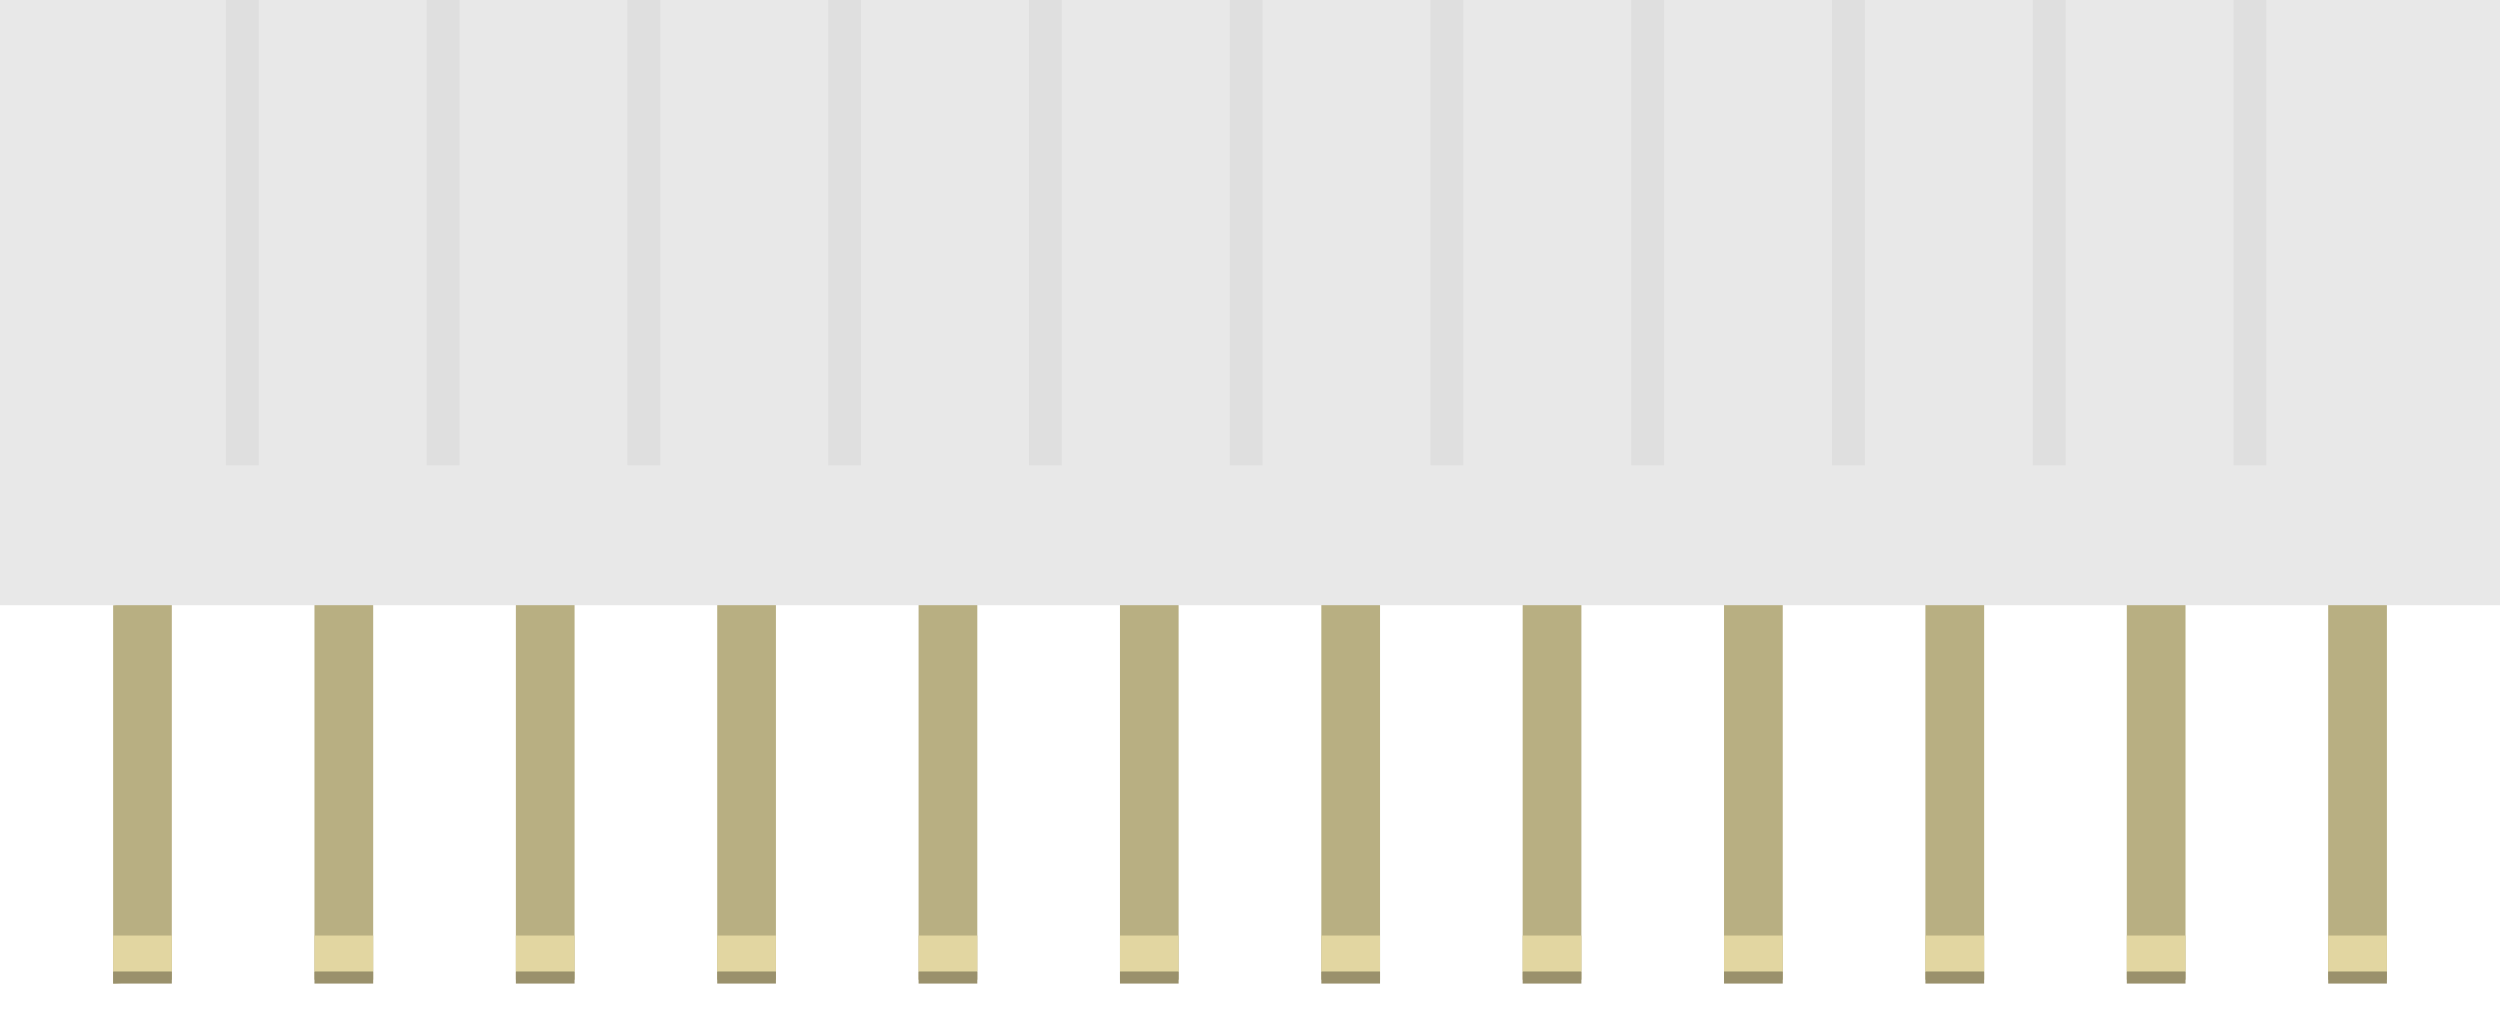
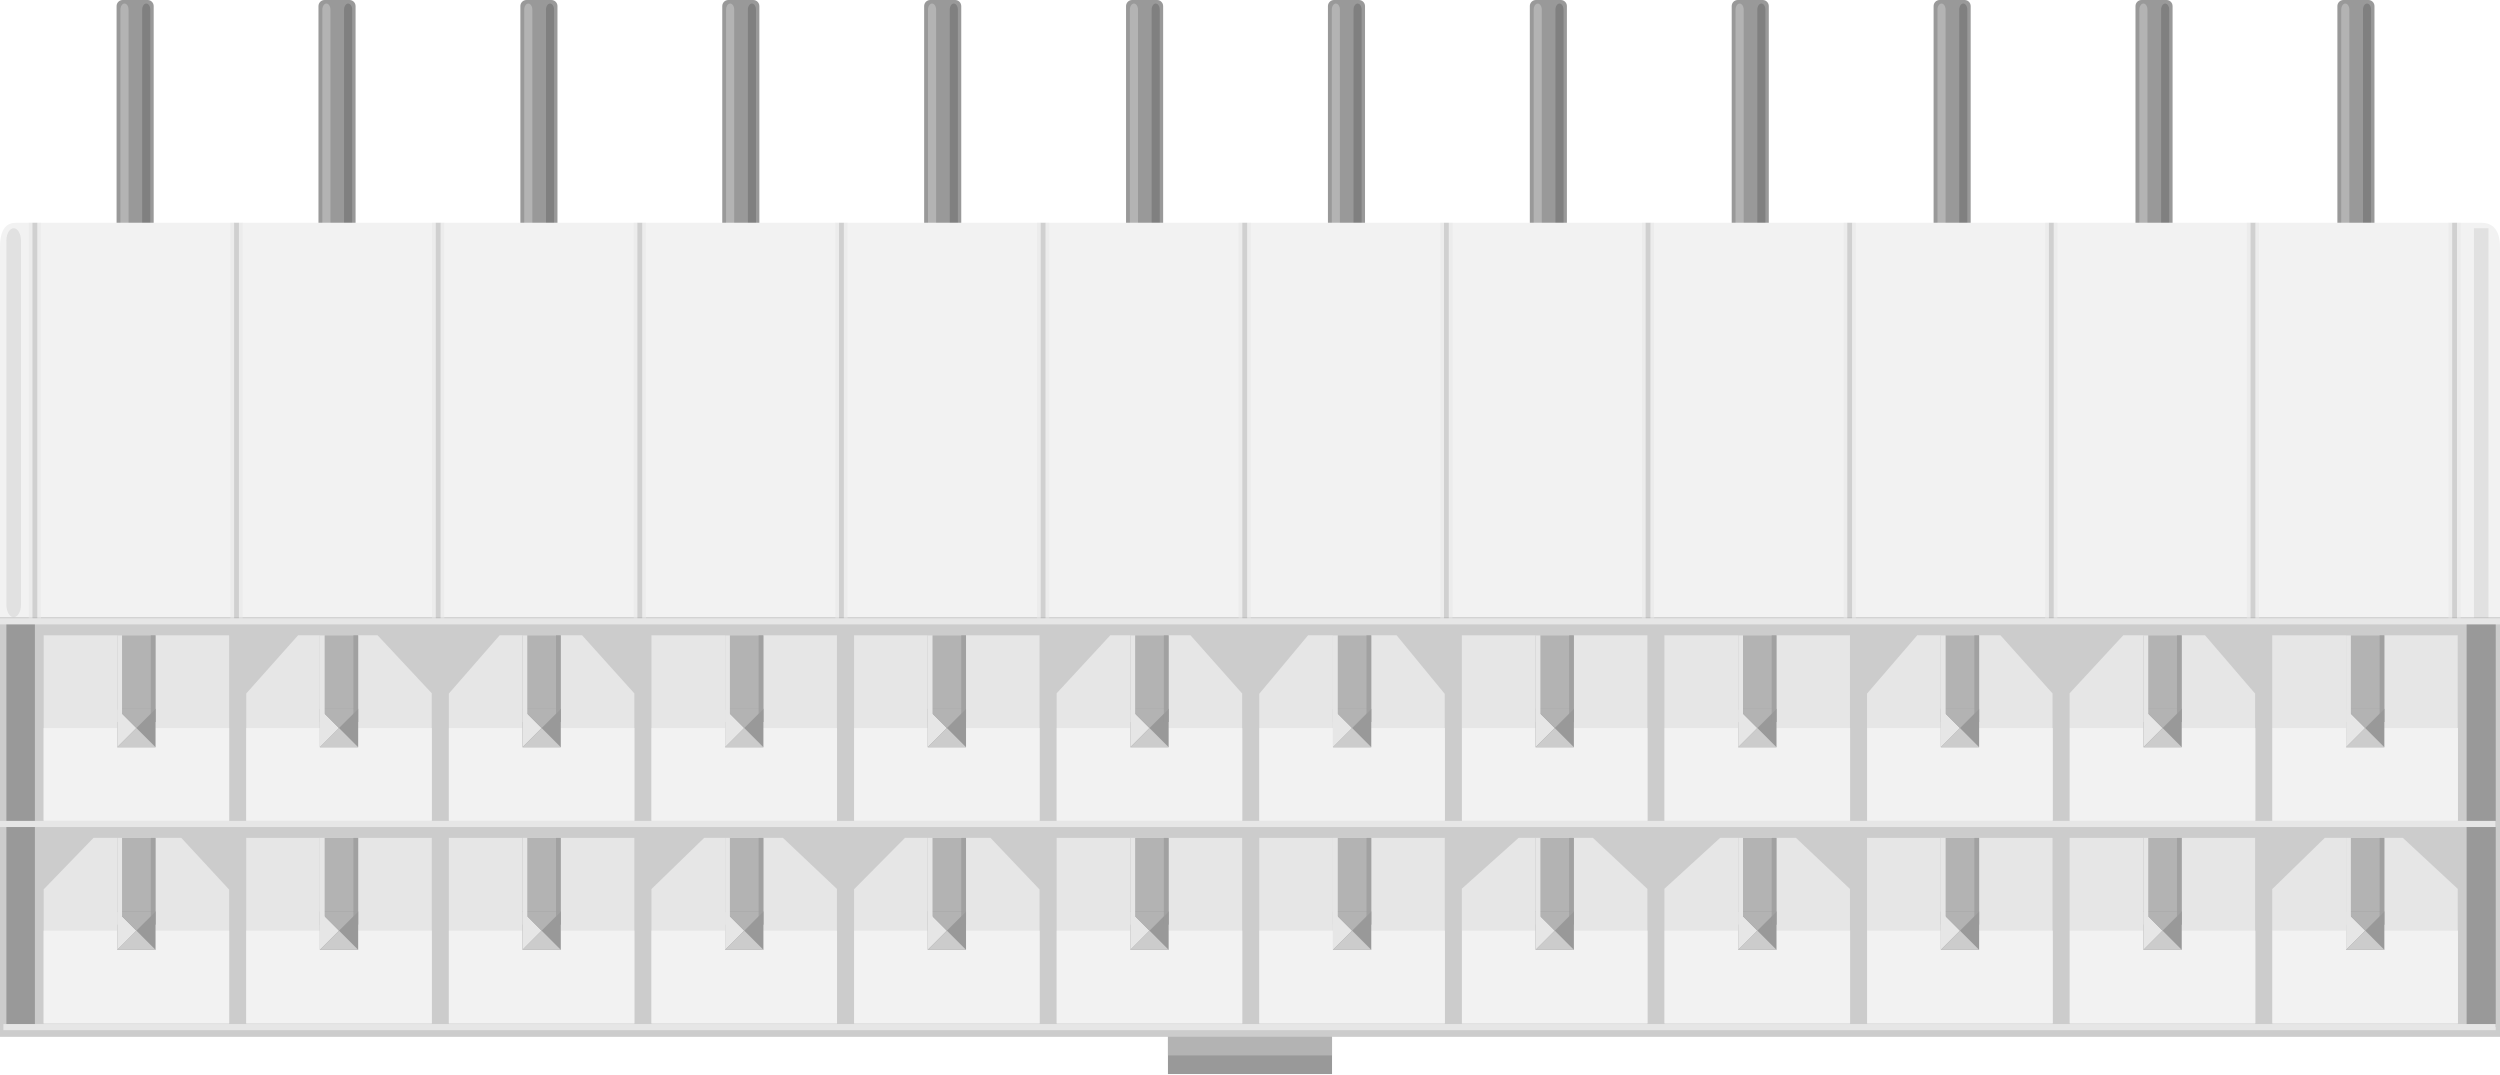
- <svg xmlns="http://www.w3.org/2000/svg" version="1.1" id="Ebene_1" x="0px" y="0px" width="146.835px" height="59.924px" viewBox="0 0 146.835 59.924" enable-background="new 0 0 146.835 59.924" xml:space="preserve">
+ <svg xmlns="http://www.w3.org/2000/svg" version="1.1" id="Ebene_1" x="0px" y="0px" width="147.555px" height="63.393px" viewBox="0 0 147.555 63.393" enable-background="new 0 0 147.555 63.393" xml:space="preserve">
  <g>
    <g>
-       <polygon fill="#B8AF82" points="6.645,57.769 10.092,57.541 10.092,35.319 6.645,35.546   " />
-       <polygon fill="#9A916C" points="6.645,57.769 10.092,57.769 10.092,57.067 6.645,57.067   " />
-       <polygon fill="#E2D6A1" points="6.645,57.048 10.092,57.048 10.092,54.948 6.645,54.948   " />
+       <g>
+         <g>
+           <g>
+             <path fill="#999999" d="M137.957,0.36c0-0.198,0.162-0.36,0.359-0.36h1.471c0.197,0,0.359,0.162,0.359,0.36v21.807       c0,0.198-0.162,0.36-0.359,0.36h-1.471c-0.197,0-0.359-0.162-0.359-0.36V0.36z" />
+           </g>
+           <g>
+             <path fill="#808080" d="M139.947,20.903c0,0.198-0.107,0.36-0.239,0.36s-0.239-0.162-0.239-0.36V0.569       c0-0.198,0.107-0.36,0.239-0.36s0.239,0.162,0.239,0.36V20.903z" />
+           </g>
+           <g>
+             <path fill="#B3B3B3" d="M138.664,20.903c0,0.198-0.108,0.36-0.24,0.36c-0.131,0-0.239-0.162-0.239-0.36V0.569       c0-0.198,0.108-0.36,0.239-0.36c0.132,0,0.24,0.162,0.24,0.36V20.903z" />
+           </g>
+         </g>
+       </g>
+       <g>
+         <g>
+           <g>
+             <path fill="#999999" d="M126.041,0.36c0-0.198,0.162-0.36,0.359-0.36h1.471c0.197,0,0.359,0.162,0.359,0.36v21.807       c0,0.198-0.162,0.36-0.359,0.36H126.4c-0.197,0-0.359-0.162-0.359-0.36V0.36z" />
+           </g>
+           <g>
+             <path fill="#808080" d="M128.031,20.903c0,0.198-0.107,0.36-0.239,0.36s-0.239-0.162-0.239-0.36V0.569       c0-0.198,0.107-0.36,0.239-0.36s0.239,0.162,0.239,0.36V20.903z" />
+           </g>
+           <g>
+             <path fill="#B3B3B3" d="M126.748,20.903c0,0.198-0.108,0.36-0.24,0.36c-0.131,0-0.239-0.162-0.239-0.36V0.569       c0-0.198,0.108-0.36,0.239-0.36c0.132,0,0.24,0.162,0.24,0.36V20.903z" />
+           </g>
+         </g>
+       </g>
+       <g>
+         <g>
+           <g>
+             <path fill="#999999" d="M114.125,0.36c0-0.198,0.162-0.36,0.359-0.36h1.471c0.197,0,0.359,0.162,0.359,0.36v21.807       c0,0.198-0.162,0.36-0.359,0.36h-1.471c-0.197,0-0.359-0.162-0.359-0.36V0.36z" />
+           </g>
+           <g>
+             <path fill="#808080" d="M116.115,20.903c0,0.198-0.107,0.36-0.239,0.36s-0.239-0.162-0.239-0.36V0.569       c0-0.198,0.107-0.36,0.239-0.36s0.239,0.162,0.239,0.36V20.903z" />
+           </g>
+           <g>
+             <path fill="#B3B3B3" d="M114.832,20.903c0,0.198-0.108,0.36-0.24,0.36c-0.131,0-0.239-0.162-0.239-0.36V0.569       c0-0.198,0.108-0.36,0.239-0.36c0.132,0,0.24,0.162,0.24,0.36V20.903z" />
+           </g>
+         </g>
+       </g>
+       <g>
+         <g>
+           <g>
+             <path fill="#999999" d="M102.209,0.36c0-0.198,0.162-0.36,0.359-0.36h1.471c0.197,0,0.359,0.162,0.359,0.36v21.807       c0,0.198-0.162,0.36-0.359,0.36h-1.471c-0.197,0-0.359-0.162-0.359-0.36V0.36z" />
+           </g>
+           <g>
+             <path fill="#808080" d="M104.199,20.903c0,0.198-0.107,0.36-0.239,0.36s-0.239-0.162-0.239-0.36V0.569       c0-0.198,0.107-0.36,0.239-0.36s0.239,0.162,0.239,0.36V20.903z" />
+           </g>
+           <g>
+             <path fill="#B3B3B3" d="M102.916,20.903c0,0.198-0.108,0.36-0.24,0.36c-0.131,0-0.239-0.162-0.239-0.36V0.569       c0-0.198,0.108-0.36,0.239-0.36c0.132,0,0.24,0.162,0.24,0.36V20.903z" />
+           </g>
+         </g>
+       </g>
+       <g>
+         <g>
+           <g>
+             <path fill="#999999" d="M90.293,0.36c0-0.198,0.162-0.36,0.359-0.36h1.471c0.197,0,0.359,0.162,0.359,0.36v21.807       c0,0.198-0.162,0.36-0.359,0.36h-1.471c-0.197,0-0.359-0.162-0.359-0.36V0.36z" />
+           </g>
+           <g>
+             <path fill="#808080" d="M92.283,20.903c0,0.198-0.107,0.36-0.239,0.36s-0.239-0.162-0.239-0.36V0.569       c0-0.198,0.107-0.36,0.239-0.36s0.239,0.162,0.239,0.36V20.903z" />
+           </g>
+           <g>
+             <path fill="#B3B3B3" d="M91,20.903c0,0.198-0.108,0.36-0.24,0.36c-0.131,0-0.239-0.162-0.239-0.36V0.569       c0-0.198,0.108-0.36,0.239-0.36c0.132,0,0.24,0.162,0.24,0.36V20.903z" />
+           </g>
+         </g>
+       </g>
+       <g>
+         <g>
+           <g>
+             <path fill="#999999" d="M78.377,0.36c0-0.198,0.162-0.36,0.359-0.36h1.471c0.197,0,0.359,0.162,0.359,0.36v21.807       c0,0.198-0.162,0.36-0.359,0.36h-1.471c-0.197,0-0.359-0.162-0.359-0.36V0.36z" />
+           </g>
+           <g>
+             <path fill="#808080" d="M80.367,20.903c0,0.198-0.107,0.36-0.239,0.36s-0.239-0.162-0.239-0.36V0.569       c0-0.198,0.107-0.36,0.239-0.36s0.239,0.162,0.239,0.36V20.903z" />
+           </g>
+           <g>
+             <path fill="#B3B3B3" d="M79.084,20.903c0,0.198-0.108,0.36-0.24,0.36c-0.131,0-0.239-0.162-0.239-0.36V0.569       c0-0.198,0.108-0.36,0.239-0.36c0.132,0,0.24,0.162,0.24,0.36V20.903z" />
+           </g>
+         </g>
+       </g>
+       <g>
+         <g>
+           <g>
+             <path fill="#999999" d="M66.461,0.36c0-0.198,0.162-0.36,0.36-0.36h1.47c0.198,0,0.36,0.162,0.36,0.36v21.807       c0,0.198-0.162,0.36-0.36,0.36h-1.47c-0.198,0-0.36-0.162-0.36-0.36V0.36z" />
+           </g>
+           <g>
+             <path fill="#808080" d="M68.451,20.903c0,0.198-0.108,0.36-0.239,0.36c-0.132,0-0.24-0.162-0.24-0.36V0.569       c0-0.198,0.108-0.36,0.24-0.36c0.131,0,0.239,0.162,0.239,0.36V20.903z" />
+           </g>
+           <g>
+             <path fill="#B3B3B3" d="M67.167,20.903c0,0.198-0.108,0.36-0.24,0.36c-0.131,0-0.239-0.162-0.239-0.36V0.569       c0-0.198,0.108-0.36,0.239-0.36c0.132,0,0.24,0.162,0.24,0.36V20.903z" />
+           </g>
+         </g>
+       </g>
+       <g>
+         <g>
+           <g>
+             <path fill="#999999" d="M54.545,0.36c0-0.198,0.162-0.36,0.36-0.36h1.47c0.198,0,0.36,0.162,0.36,0.36v21.807       c0,0.198-0.162,0.36-0.36,0.36h-1.47c-0.198,0-0.36-0.162-0.36-0.36V0.36z" />
+           </g>
+           <g>
+             <path fill="#808080" d="M56.535,20.903c0,0.198-0.108,0.36-0.239,0.36c-0.132,0-0.24-0.162-0.24-0.36V0.569       c0-0.198,0.108-0.36,0.24-0.36c0.131,0,0.239,0.162,0.239,0.36V20.903z" />
+           </g>
+           <g>
+             <path fill="#B3B3B3" d="M55.251,20.903c0,0.198-0.108,0.36-0.24,0.36c-0.131,0-0.239-0.162-0.239-0.36V0.569       c0-0.198,0.108-0.36,0.239-0.36c0.132,0,0.24,0.162,0.24,0.36V20.903z" />
+           </g>
+         </g>
+       </g>
+       <g>
+         <g>
+           <g>
+             <path fill="#999999" d="M42.629,0.36c0-0.198,0.162-0.36,0.36-0.36h1.47c0.198,0,0.36,0.162,0.36,0.36v21.807       c0,0.198-0.162,0.36-0.36,0.36h-1.47c-0.198,0-0.36-0.162-0.36-0.36V0.36z" />
+           </g>
+           <g>
+             <path fill="#808080" d="M44.619,20.903c0,0.198-0.108,0.36-0.239,0.36c-0.132,0-0.24-0.162-0.24-0.36V0.569       c0-0.198,0.108-0.36,0.24-0.36c0.131,0,0.239,0.162,0.239,0.36V20.903z" />
+           </g>
+           <g>
+             <path fill="#B3B3B3" d="M43.335,20.903c0,0.198-0.108,0.36-0.24,0.36c-0.131,0-0.239-0.162-0.239-0.36V0.569       c0-0.198,0.108-0.36,0.239-0.36c0.132,0,0.24,0.162,0.24,0.36V20.903z" />
+           </g>
+         </g>
+       </g>
+       <g>
+         <g>
+           <g>
+             <path fill="#999999" d="M30.713,0.36c0-0.198,0.162-0.36,0.36-0.36h1.47c0.198,0,0.36,0.162,0.36,0.36v21.807       c0,0.198-0.162,0.36-0.36,0.36h-1.47c-0.198,0-0.36-0.162-0.36-0.36V0.36z" />
+           </g>
+           <g>
+             <path fill="#808080" d="M32.703,20.903c0,0.198-0.108,0.36-0.239,0.36c-0.132,0-0.24-0.162-0.24-0.36V0.569       c0-0.198,0.108-0.36,0.24-0.36c0.131,0,0.239,0.162,0.239,0.36V20.903z" />
+           </g>
+           <g>
+             <path fill="#B3B3B3" d="M31.419,20.903c0,0.198-0.108,0.36-0.24,0.36c-0.131,0-0.239-0.162-0.239-0.36V0.569       c0-0.198,0.108-0.36,0.239-0.36c0.132,0,0.24,0.162,0.24,0.36V20.903z" />
+           </g>
+         </g>
+       </g>
+       <g>
+         <g>
+           <g>
+             <path fill="#999999" d="M18.797,0.36c0-0.198,0.162-0.36,0.36-0.36h1.47c0.198,0,0.36,0.162,0.36,0.36v21.807       c0,0.198-0.162,0.36-0.36,0.36h-1.47c-0.198,0-0.36-0.162-0.36-0.36V0.36z" />
+           </g>
+           <g>
+             <path fill="#808080" d="M20.787,20.903c0,0.198-0.108,0.36-0.239,0.36c-0.132,0-0.24-0.162-0.24-0.36V0.569       c0-0.198,0.108-0.36,0.24-0.36c0.131,0,0.239,0.162,0.239,0.36V20.903z" />
+           </g>
+           <g>
+             <path fill="#B3B3B3" d="M19.503,20.903c0,0.198-0.108,0.36-0.24,0.36c-0.131,0-0.239-0.162-0.239-0.36V0.569       c0-0.198,0.108-0.36,0.239-0.36c0.132,0,0.24,0.162,0.24,0.36V20.903z" />
+           </g>
+         </g>
+       </g>
+       <g>
+         <g>
+           <g>
+             <path fill="#999999" d="M6.881,0.36C6.881,0.162,7.043,0,7.241,0h1.47c0.198,0,0.36,0.162,0.36,0.36v21.807       c0,0.198-0.162,0.36-0.36,0.36h-1.47c-0.198,0-0.36-0.162-0.36-0.36V0.36z" />
+           </g>
+           <g>
+             <path fill="#808080" d="M8.871,20.903c0,0.198-0.108,0.36-0.239,0.36c-0.132,0-0.24-0.162-0.24-0.36V0.569       c0-0.198,0.108-0.36,0.24-0.36c0.131,0,0.239,0.162,0.239,0.36V20.903z" />
+           </g>
+           <g>
+             <path fill="#B3B3B3" d="M7.587,20.903c0,0.198-0.108,0.36-0.24,0.36c-0.131,0-0.239-0.162-0.239-0.36V0.569       c0-0.198,0.108-0.36,0.239-0.36c0.132,0,0.24,0.162,0.24,0.36V20.903z" />
+           </g>
+         </g>
+       </g>
    </g>
+     <path fill="#F2F2F2" d="M147.555,37.025H0c0,0,0-21.287,0-22.433c0-1.146,0.435-1.444,0.953-1.444s144.896,0,145.491,0   c0.597,0,1.11,0.314,1.11,1.444S147.555,37.025,147.555,37.025z" />
    <g>
-       <polygon fill="#B8AF82" points="18.47,57.541 21.919,57.541 21.919,35.319 18.47,35.319   " />
-       <polygon fill="#9A916C" points="18.47,57.769 21.919,57.769 21.919,57.067 18.47,57.067   " />
-       <polygon fill="#E2D6A1" points="18.47,57.048 21.919,57.048 21.919,54.948 18.47,54.948   " />
+       <rect y="36.428" fill="#CCCCCC" width="147.555" height="24.768" />
+       <g>
+         <polygon fill="#E6E6E6" points="137.214,49.453 134.112,52.476 134.112,60.403 145.06,60.403 145.06,52.462 141.821,49.453         " />
+         <rect x="134.112" y="37.496" fill="#E6E6E6" width="10.947" height="10.949" />
+         <rect x="122.152" y="49.453" fill="#E6E6E6" width="10.95" height="10.95" />
+         <polygon fill="#E6E6E6" points="125.32,37.496 122.152,40.92 122.152,48.445 133.103,48.445 133.103,40.941 130.145,37.496         " />
+         <rect x="110.195" y="49.453" fill="#E6E6E6" width="10.949" height="10.95" />
+         <polygon fill="#E6E6E6" points="113.159,37.496 110.195,40.94 110.195,48.445 121.145,48.445 121.145,40.929 118.071,37.496         " />
+         <polygon fill="#E6E6E6" points="101.526,49.453 98.238,52.457 98.238,60.403 109.188,60.403 109.188,52.467 106.001,49.453         " />
+         <rect x="98.238" y="37.496" fill="#E6E6E6" width="10.95" height="10.949" />
+         <polygon fill="#E6E6E6" points="89.631,49.453 86.282,52.451 86.282,60.403 97.231,60.403 97.231,52.464 94.016,49.453    " />
+         <rect x="86.282" y="37.496" fill="#E6E6E6" width="10.949" height="10.949" />
+         <rect x="74.325" y="49.453" fill="#E6E6E6" width="10.946" height="10.95" />
+         <polygon fill="#E6E6E6" points="77.205,37.496 74.325,40.949 74.325,48.445 85.271,48.445 85.271,40.953 82.43,37.496    " />
+         <rect x="62.365" y="49.453" fill="#E6E6E6" width="10.949" height="10.95" />
+         <polygon fill="#E6E6E6" points="65.532,37.496 62.365,40.92 62.365,48.445 73.314,48.445 73.314,40.931 70.266,37.496    " />
+         <polygon fill="#E6E6E6" points="53.413,49.453 50.408,52.486 50.408,60.403 61.356,60.403 61.356,52.499 58.461,49.453    " />
+         <rect x="50.408" y="37.496" fill="#E6E6E6" width="10.948" height="10.949" />
+         <polygon fill="#E6E6E6" points="41.561,49.453 38.45,52.475 38.45,60.403 49.398,60.403 49.398,52.467 46.21,49.453    " />
+         <rect x="38.45" y="37.496" fill="#E6E6E6" width="10.948" height="10.949" />
+         <rect x="26.492" y="49.453" fill="#E6E6E6" width="10.949" height="10.95" />
+         <polygon fill="#E6E6E6" points="29.491,37.496 26.492,40.936 26.492,48.445 37.441,48.445 37.441,40.927 34.357,37.496    " />
+         <rect x="14.535" y="49.453" fill="#E6E6E6" width="10.949" height="10.95" />
+         <polygon fill="#E6E6E6" points="17.594,37.496 14.535,40.93 14.535,48.445 25.483,48.445 25.483,40.917 22.285,37.496    " />
+         <polygon fill="#E6E6E6" points="5.518,49.453 2.577,52.493 2.577,60.403 13.525,60.403 13.525,52.507 10.701,49.453    " />
+         <rect x="2.577" y="37.496" fill="#E6E6E6" width="10.948" height="10.949" />
+       </g>
+       <g>
+         <g>
+           <g>
+             <g>
+               <rect x="134.126" y="54.929" fill="#F2F2F2" width="10.948" height="5.475" />
+               <rect x="138.469" y="49.455" fill="#B3B3B3" width="2.261" height="5.119" />
+               <rect x="138.469" y="53.8" fill="#999999" width="2.261" height="2.262" />
+               <polygon fill="#E6E6E6" points="139.6,54.93 138.469,53.8 138.469,56.061       " />
+               <polygon fill="#B3B3B3" points="139.6,54.93 140.729,53.8 138.469,53.8       " />
+               <polygon fill="#CCCCCC" points="139.6,54.93 138.47,56.061 140.73,56.061       " />
+               <rect x="140.447" y="49.455" opacity="0.69" fill="#999999" width="0.282" height="5.119" />
+               <rect x="138.469" y="49.455" fill="#E6E6E6" width="0.283" height="5.119" />
+             </g>
+           </g>
+           <g>
+             <g>
+               <rect x="122.167" y="54.929" fill="#F2F2F2" width="10.948" height="5.475" />
+               <rect x="126.51" y="49.455" fill="#B3B3B3" width="2.261" height="5.119" />
+               <rect x="126.51" y="53.8" fill="#999999" width="2.261" height="2.262" />
+               <polygon fill="#E6E6E6" points="127.641,54.93 126.51,53.8 126.51,56.061       " />
+               <polygon fill="#B3B3B3" points="127.641,54.93 128.771,53.8 126.51,53.8       " />
+               <polygon fill="#CCCCCC" points="127.641,54.93 126.511,56.061 128.771,56.061       " />
+               <rect x="128.488" y="49.455" opacity="0.69" fill="#999999" width="0.282" height="5.119" />
+               <rect x="126.51" y="49.455" fill="#E6E6E6" width="0.283" height="5.119" />
+             </g>
+           </g>
+           <g>
+             <g>
+               <rect x="110.208" y="54.929" fill="#F2F2F2" width="10.948" height="5.475" />
+               <rect x="114.551" y="49.455" fill="#B3B3B3" width="2.261" height="5.119" />
+               <rect x="114.551" y="53.8" fill="#999999" width="2.261" height="2.262" />
+               <polygon fill="#E6E6E6" points="115.682,54.93 114.551,53.8 114.551,56.061       " />
+               <polygon fill="#B3B3B3" points="115.682,54.93 116.812,53.8 114.551,53.8       " />
+               <polygon fill="#CCCCCC" points="115.682,54.93 114.552,56.061 116.813,56.061       " />
+               <rect x="116.529" y="49.455" opacity="0.69" fill="#999999" width="0.282" height="5.119" />
+               <rect x="114.551" y="49.455" fill="#E6E6E6" width="0.283" height="5.119" />
+             </g>
+           </g>
+           <g>
+             <g>
+               <rect x="98.249" y="54.929" fill="#F2F2F2" width="10.948" height="5.475" />
+               <rect x="102.592" y="49.455" fill="#B3B3B3" width="2.261" height="5.119" />
+               <rect x="102.592" y="53.8" fill="#999999" width="2.261" height="2.262" />
+               <polygon fill="#E6E6E6" points="103.723,54.93 102.592,53.8 102.592,56.061       " />
+               <polygon fill="#B3B3B3" points="103.723,54.93 104.853,53.8 102.592,53.8       " />
+               <polygon fill="#CCCCCC" points="103.723,54.93 102.593,56.061 104.854,56.061       " />
+               <rect x="104.57" y="49.455" opacity="0.69" fill="#999999" width="0.282" height="5.119" />
+               <rect x="102.592" y="49.455" fill="#E6E6E6" width="0.283" height="5.119" />
+             </g>
+           </g>
+           <g>
+             <g>
+               <rect x="86.29" y="54.929" fill="#F2F2F2" width="10.948" height="5.475" />
+               <rect x="90.633" y="49.455" fill="#B3B3B3" width="2.261" height="5.119" />
+               <rect x="90.633" y="53.8" fill="#999999" width="2.261" height="2.262" />
+               <polygon fill="#E6E6E6" points="91.764,54.93 90.633,53.8 90.633,56.061       " />
+               <polygon fill="#B3B3B3" points="91.764,54.93 92.894,53.8 90.633,53.8       " />
+               <polygon fill="#CCCCCC" points="91.764,54.93 90.634,56.061 92.895,56.061       " />
+               <rect x="92.611" y="49.455" opacity="0.69" fill="#999999" width="0.282" height="5.119" />
+               <rect x="90.633" y="49.455" fill="#E6E6E6" width="0.283" height="5.119" />
+             </g>
+           </g>
+           <g>
+             <g>
+               <rect x="74.331" y="54.929" fill="#F2F2F2" width="10.948" height="5.475" />
+               <rect x="78.674" y="49.455" fill="#B3B3B3" width="2.261" height="5.119" />
+               <rect x="78.674" y="53.8" fill="#999999" width="2.261" height="2.262" />
+               <polygon fill="#E6E6E6" points="79.805,54.93 78.674,53.8 78.674,56.061       " />
+               <polygon fill="#B3B3B3" points="79.805,54.93 80.935,53.8 78.674,53.8       " />
+               <polygon fill="#CCCCCC" points="79.805,54.93 78.675,56.061 80.936,56.061       " />
+               <rect x="80.652" y="49.455" opacity="0.69" fill="#999999" width="0.282" height="5.119" />
+               <rect x="78.674" y="49.455" fill="#E6E6E6" width="0.283" height="5.119" />
+             </g>
+           </g>
+           <g>
+             <g>
+               <rect x="62.372" y="54.929" fill="#F2F2F2" width="10.948" height="5.475" />
+               <rect x="66.715" y="49.455" fill="#B3B3B3" width="2.261" height="5.119" />
+               <rect x="66.715" y="53.8" fill="#999999" width="2.261" height="2.262" />
+               <polygon fill="#E6E6E6" points="67.845,54.93 66.715,53.8 66.715,56.061       " />
+               <polygon fill="#B3B3B3" points="67.845,54.93 68.976,53.8 66.715,53.8       " />
+               <polygon fill="#CCCCCC" points="67.846,54.93 66.715,56.061 68.976,56.061       " />
+               <rect x="68.693" y="49.455" opacity="0.69" fill="#999999" width="0.282" height="5.119" />
+               <rect x="66.715" y="49.455" fill="#E6E6E6" width="0.283" height="5.119" />
+             </g>
+           </g>
+           <g>
+             <g>
+               <rect x="50.413" y="54.929" fill="#F2F2F2" width="10.948" height="5.475" />
+               <rect x="54.756" y="49.455" fill="#B3B3B3" width="2.261" height="5.119" />
+               <rect x="54.756" y="53.8" fill="#999999" width="2.261" height="2.262" />
+               <polygon fill="#E6E6E6" points="55.886,54.93 54.756,53.8 54.756,56.061       " />
+               <polygon fill="#B3B3B3" points="55.886,54.93 57.017,53.8 54.756,53.8       " />
+               <polygon fill="#CCCCCC" points="55.887,54.93 54.756,56.061 57.017,56.061       " />
+               <rect x="56.734" y="49.455" opacity="0.69" fill="#999999" width="0.282" height="5.119" />
+               <rect x="54.756" y="49.455" fill="#E6E6E6" width="0.283" height="5.119" />
+             </g>
+           </g>
+           <g>
+             <g>
+               <rect x="38.454" y="54.929" fill="#F2F2F2" width="10.948" height="5.475" />
+               <rect x="42.797" y="49.455" fill="#B3B3B3" width="2.261" height="5.119" />
+               <rect x="42.797" y="53.8" fill="#999999" width="2.261" height="2.262" />
+               <polygon fill="#E6E6E6" points="43.927,54.93 42.797,53.8 42.797,56.061       " />
+               <polygon fill="#B3B3B3" points="43.927,54.93 45.058,53.8 42.797,53.8       " />
+               <polygon fill="#CCCCCC" points="43.928,54.93 42.797,56.061 45.058,56.061       " />
+               <rect x="44.775" y="49.455" opacity="0.69" fill="#999999" width="0.282" height="5.119" />
+               <rect x="42.797" y="49.455" fill="#E6E6E6" width="0.283" height="5.119" />
+             </g>
+           </g>
+           <g>
+             <g>
+               <rect x="26.495" y="54.929" fill="#F2F2F2" width="10.948" height="5.475" />
+               <rect x="30.838" y="49.455" fill="#B3B3B3" width="2.261" height="5.119" />
+               <rect x="30.838" y="53.8" fill="#999999" width="2.261" height="2.262" />
+               <polygon fill="#E6E6E6" points="31.968,54.93 30.838,53.8 30.838,56.061       " />
+               <polygon fill="#B3B3B3" points="31.968,54.93 33.099,53.8 30.838,53.8       " />
+               <polygon fill="#CCCCCC" points="31.969,54.93 30.838,56.061 33.099,56.061       " />
+               <rect x="32.816" y="49.455" opacity="0.69" fill="#999999" width="0.282" height="5.119" />
+               <rect x="30.838" y="49.455" fill="#E6E6E6" width="0.283" height="5.119" />
+             </g>
+           </g>
+           <g>
+             <g>
+               <rect x="14.536" y="54.929" fill="#F2F2F2" width="10.948" height="5.475" />
+               <rect x="18.879" y="49.455" fill="#B3B3B3" width="2.261" height="5.119" />
+               <rect x="18.879" y="53.8" fill="#999999" width="2.261" height="2.262" />
+               <polygon fill="#E6E6E6" points="20.009,54.93 18.879,53.8 18.879,56.061       " />
+               <polygon fill="#B3B3B3" points="20.009,54.93 21.14,53.8 18.879,53.8       " />
+               <polygon fill="#CCCCCC" points="20.01,54.93 18.879,56.061 21.14,56.061       " />
+               <rect x="20.857" y="49.455" opacity="0.69" fill="#999999" width="0.282" height="5.119" />
+               <rect x="18.879" y="49.455" fill="#E6E6E6" width="0.283" height="5.119" />
+             </g>
+           </g>
+           <g>
+             <g>
+               <rect x="2.577" y="54.929" fill="#F2F2F2" width="10.948" height="5.475" />
+               <rect x="6.92" y="49.455" fill="#B3B3B3" width="2.261" height="5.119" />
+               <rect x="6.92" y="53.8" fill="#999999" width="2.261" height="2.262" />
+               <polygon fill="#E6E6E6" points="8.05,54.93 6.92,53.8 6.92,56.061       " />
+               <polygon fill="#B3B3B3" points="8.05,54.93 9.181,53.8 6.92,53.8       " />
+               <polygon fill="#CCCCCC" points="8.051,54.93 6.92,56.061 9.181,56.061       " />
+               <rect x="8.898" y="49.455" opacity="0.69" fill="#999999" width="0.282" height="5.119" />
+               <rect x="6.92" y="49.455" fill="#E6E6E6" width="0.283" height="5.119" />
+             </g>
+           </g>
+         </g>
+         <g>
+           <g>
+             <g>
+               <rect x="134.126" y="42.97" fill="#F2F2F2" width="10.948" height="5.475" />
+               <rect x="138.469" y="37.496" fill="#B3B3B3" width="2.261" height="5.119" />
+               <rect x="138.469" y="41.841" fill="#999999" width="2.261" height="2.262" />
+               <polygon fill="#E6E6E6" points="139.6,42.971 138.469,41.841 138.469,44.102       " />
+               <polygon fill="#B3B3B3" points="139.6,42.971 140.729,41.841 138.469,41.841       " />
+               <polygon fill="#CCCCCC" points="139.6,42.971 138.47,44.102 140.73,44.102       " />
+               <rect x="140.447" y="37.496" opacity="0.69" fill="#999999" width="0.282" height="5.119" />
+               <rect x="138.469" y="37.496" fill="#E6E6E6" width="0.283" height="5.119" />
+             </g>
+           </g>
+           <g>
+             <g>
+               <rect x="122.167" y="42.97" fill="#F2F2F2" width="10.948" height="5.475" />
+               <rect x="126.51" y="37.496" fill="#B3B3B3" width="2.261" height="5.119" />
+               <rect x="126.51" y="41.841" fill="#999999" width="2.261" height="2.262" />
+               <polygon fill="#E6E6E6" points="127.641,42.971 126.51,41.841 126.51,44.102       " />
+               <polygon fill="#B3B3B3" points="127.641,42.971 128.771,41.841 126.51,41.841       " />
+               <polygon fill="#CCCCCC" points="127.641,42.971 126.511,44.102 128.771,44.102       " />
+               <rect x="128.488" y="37.496" opacity="0.69" fill="#999999" width="0.282" height="5.119" />
+               <rect x="126.51" y="37.496" fill="#E6E6E6" width="0.283" height="5.119" />
+             </g>
+           </g>
+           <g>
+             <g>
+               <rect x="110.208" y="42.97" fill="#F2F2F2" width="10.948" height="5.475" />
+               <rect x="114.551" y="37.496" fill="#B3B3B3" width="2.261" height="5.119" />
+               <rect x="114.551" y="41.841" fill="#999999" width="2.261" height="2.262" />
+               <polygon fill="#E6E6E6" points="115.682,42.971 114.551,41.841 114.551,44.102       " />
+               <polygon fill="#B3B3B3" points="115.682,42.971 116.812,41.841 114.551,41.841       " />
+               <polygon fill="#CCCCCC" points="115.682,42.971 114.552,44.102 116.813,44.102       " />
+               <rect x="116.529" y="37.496" opacity="0.69" fill="#999999" width="0.282" height="5.119" />
+               <rect x="114.551" y="37.496" fill="#E6E6E6" width="0.283" height="5.119" />
+             </g>
+           </g>
+           <g>
+             <g>
+               <rect x="98.249" y="42.97" fill="#F2F2F2" width="10.948" height="5.475" />
+               <rect x="102.592" y="37.496" fill="#B3B3B3" width="2.261" height="5.119" />
+               <rect x="102.592" y="41.841" fill="#999999" width="2.261" height="2.262" />
+               <polygon fill="#E6E6E6" points="103.723,42.971 102.592,41.841 102.592,44.102       " />
+               <polygon fill="#B3B3B3" points="103.723,42.971 104.853,41.841 102.592,41.841       " />
+               <polygon fill="#CCCCCC" points="103.723,42.971 102.593,44.102 104.854,44.102       " />
+               <rect x="104.57" y="37.496" opacity="0.69" fill="#999999" width="0.282" height="5.119" />
+               <rect x="102.592" y="37.496" fill="#E6E6E6" width="0.283" height="5.119" />
+             </g>
+           </g>
+           <g>
+             <g>
+               <rect x="86.29" y="42.97" fill="#F2F2F2" width="10.948" height="5.475" />
+               <rect x="90.633" y="37.496" fill="#B3B3B3" width="2.261" height="5.119" />
+               <rect x="90.633" y="41.841" fill="#999999" width="2.261" height="2.262" />
+               <polygon fill="#E6E6E6" points="91.764,42.971 90.633,41.841 90.633,44.102       " />
+               <polygon fill="#B3B3B3" points="91.764,42.971 92.894,41.841 90.633,41.841       " />
+               <polygon fill="#CCCCCC" points="91.764,42.971 90.634,44.102 92.895,44.102       " />
+               <rect x="92.611" y="37.496" opacity="0.69" fill="#999999" width="0.282" height="5.119" />
+               <rect x="90.633" y="37.496" fill="#E6E6E6" width="0.283" height="5.119" />
+             </g>
+           </g>
+           <g>
+             <g>
+               <rect x="74.331" y="42.97" fill="#F2F2F2" width="10.948" height="5.475" />
+               <rect x="78.674" y="37.496" fill="#B3B3B3" width="2.261" height="5.119" />
+               <rect x="78.674" y="41.841" fill="#999999" width="2.261" height="2.262" />
+               <polygon fill="#E6E6E6" points="79.805,42.971 78.674,41.841 78.674,44.102       " />
+               <polygon fill="#B3B3B3" points="79.805,42.971 80.935,41.841 78.674,41.841       " />
+               <polygon fill="#CCCCCC" points="79.805,42.971 78.675,44.102 80.936,44.102       " />
+               <rect x="80.652" y="37.496" opacity="0.69" fill="#999999" width="0.282" height="5.119" />
+               <rect x="78.674" y="37.496" fill="#E6E6E6" width="0.283" height="5.119" />
+             </g>
+           </g>
+           <g>
+             <g>
+               <rect x="62.372" y="42.97" fill="#F2F2F2" width="10.948" height="5.475" />
+               <rect x="66.715" y="37.496" fill="#B3B3B3" width="2.261" height="5.119" />
+               <rect x="66.715" y="41.841" fill="#999999" width="2.261" height="2.262" />
+               <polygon fill="#E6E6E6" points="67.845,42.971 66.715,41.841 66.715,44.102       " />
+               <polygon fill="#B3B3B3" points="67.845,42.971 68.976,41.841 66.715,41.841       " />
+               <polygon fill="#CCCCCC" points="67.846,42.971 66.715,44.102 68.976,44.102       " />
+               <rect x="68.693" y="37.496" opacity="0.69" fill="#999999" width="0.282" height="5.119" />
+               <rect x="66.715" y="37.496" fill="#E6E6E6" width="0.283" height="5.119" />
+             </g>
+           </g>
+           <g>
+             <g>
+               <rect x="50.413" y="42.97" fill="#F2F2F2" width="10.948" height="5.475" />
+               <rect x="54.756" y="37.496" fill="#B3B3B3" width="2.261" height="5.119" />
+               <rect x="54.756" y="41.841" fill="#999999" width="2.261" height="2.262" />
+               <polygon fill="#E6E6E6" points="55.886,42.971 54.756,41.841 54.756,44.102       " />
+               <polygon fill="#B3B3B3" points="55.886,42.971 57.017,41.841 54.756,41.841       " />
+               <polygon fill="#CCCCCC" points="55.887,42.971 54.756,44.102 57.017,44.102       " />
+               <rect x="56.734" y="37.496" opacity="0.69" fill="#999999" width="0.282" height="5.119" />
+               <rect x="54.756" y="37.496" fill="#E6E6E6" width="0.283" height="5.119" />
+             </g>
+           </g>
+           <g>
+             <g>
+               <rect x="38.454" y="42.97" fill="#F2F2F2" width="10.948" height="5.475" />
+               <rect x="42.797" y="37.496" fill="#B3B3B3" width="2.261" height="5.119" />
+               <rect x="42.797" y="41.841" fill="#999999" width="2.261" height="2.262" />
+               <polygon fill="#E6E6E6" points="43.927,42.971 42.797,41.841 42.797,44.102       " />
+               <polygon fill="#B3B3B3" points="43.927,42.971 45.058,41.841 42.797,41.841       " />
+               <polygon fill="#CCCCCC" points="43.928,42.971 42.797,44.102 45.058,44.102       " />
+               <rect x="44.775" y="37.496" opacity="0.69" fill="#999999" width="0.282" height="5.119" />
+               <rect x="42.797" y="37.496" fill="#E6E6E6" width="0.283" height="5.119" />
+             </g>
+           </g>
+           <g>
+             <g>
+               <rect x="26.495" y="42.97" fill="#F2F2F2" width="10.948" height="5.475" />
+               <rect x="30.838" y="37.496" fill="#B3B3B3" width="2.261" height="5.119" />
+               <rect x="30.838" y="41.841" fill="#999999" width="2.261" height="2.262" />
+               <polygon fill="#E6E6E6" points="31.968,42.971 30.838,41.841 30.838,44.102       " />
+               <polygon fill="#B3B3B3" points="31.968,42.971 33.099,41.841 30.838,41.841       " />
+               <polygon fill="#CCCCCC" points="31.969,42.971 30.838,44.102 33.099,44.102       " />
+               <rect x="32.816" y="37.496" opacity="0.69" fill="#999999" width="0.282" height="5.119" />
+               <rect x="30.838" y="37.496" fill="#E6E6E6" width="0.283" height="5.119" />
+             </g>
+           </g>
+           <g>
+             <g>
+               <rect x="14.536" y="42.97" fill="#F2F2F2" width="10.948" height="5.475" />
+               <rect x="18.879" y="37.496" fill="#B3B3B3" width="2.261" height="5.119" />
+               <rect x="18.879" y="41.841" fill="#999999" width="2.261" height="2.262" />
+               <polygon fill="#E6E6E6" points="20.009,42.971 18.879,41.841 18.879,44.102       " />
+               <polygon fill="#B3B3B3" points="20.009,42.971 21.14,41.841 18.879,41.841       " />
+               <polygon fill="#CCCCCC" points="20.01,42.971 18.879,44.102 21.14,44.102       " />
+               <rect x="20.857" y="37.496" opacity="0.69" fill="#999999" width="0.282" height="5.119" />
+               <rect x="18.879" y="37.496" fill="#E6E6E6" width="0.283" height="5.119" />
+             </g>
+           </g>
+           <g>
+             <g>
+               <rect x="2.577" y="42.97" fill="#F2F2F2" width="10.948" height="5.475" />
+               <rect x="6.92" y="37.496" fill="#B3B3B3" width="2.261" height="5.119" />
+               <rect x="6.92" y="41.841" fill="#999999" width="2.261" height="2.262" />
+               <polygon fill="#E6E6E6" points="8.05,42.971 6.92,41.841 6.92,44.102       " />
+               <polygon fill="#B3B3B3" points="8.05,42.971 9.181,41.841 6.92,41.841       " />
+               <polygon fill="#CCCCCC" points="8.051,42.971 6.92,44.102 9.181,44.102       " />
+               <rect x="8.898" y="37.496" opacity="0.69" fill="#999999" width="0.282" height="5.119" />
+               <rect x="6.92" y="37.496" fill="#E6E6E6" width="0.283" height="5.119" />
+             </g>
+           </g>
+         </g>
+       </g>
    </g>
-     <g>
-       <polygon fill="#B8AF82" points="30.299,57.541 33.747,57.541 33.747,35.319 30.299,35.319   " />
-       <polygon fill="#9A916C" points="30.299,57.769 33.747,57.769 33.747,57.067 30.299,57.067   " />
-       <polygon fill="#E2D6A1" points="30.299,57.048 33.747,57.048 33.747,54.948 30.299,54.948   " />
+     <rect x="68.935" y="61.196" fill="#999999" width="9.684" height="2.196" />
+     <rect x="68.935" y="61.196" fill="#B3B3B3" width="9.684" height="1.099" />
+     <g opacity="0.28">
+       <path fill="#B3B3B3" d="M1.236,35.709c0,0.396-0.193,0.72-0.429,0.72c-0.236,0-0.429-0.324-0.429-0.72V14.192    c0-0.396,0.193-0.72,0.429-0.72c0.236,0,0.429,0.324,0.429,0.72V35.709z" />
    </g>
-     <g>
-       <polygon fill="#B8AF82" points="42.125,57.541 45.573,57.541 45.573,35.319 42.125,35.319   " />
-       <polygon fill="#9A916C" points="42.125,57.769 45.573,57.769 45.573,57.067 42.125,57.067   " />
-       <polygon fill="#E2D6A1" points="42.125,57.048 45.573,57.048 45.573,54.948 42.125,54.948   " />
+     <rect x="146.016" y="13.471" opacity="0.28" fill="#B3B3B3" width="0.857" height="23.04" />
+     <rect x="145.586" y="36.673" fill="#999999" width="1.717" height="23.949" />
+     <rect x="0.378" y="36.702" fill="#999999" width="1.681" height="23.92" />
+     <g opacity="0.53">
+       <g>
+         <g>
+           <rect x="144.517" y="13.148" fill="#E6E6E6" width="0.718" height="23.554" />
+           <rect x="144.734" y="13.148" opacity="0.69" fill="#999999" width="0.282" height="23.554" />
+         </g>
+       </g>
+       <g>
+         <g>
+           <rect x="132.615" y="13.148" fill="#E6E6E6" width="0.718" height="23.554" />
+           <rect x="132.833" y="13.148" opacity="0.69" fill="#999999" width="0.282" height="23.554" />
+         </g>
+       </g>
+       <g>
+         <g>
+           <rect x="120.714" y="13.148" fill="#E6E6E6" width="0.718" height="23.554" />
+           <rect x="120.932" y="13.148" opacity="0.69" fill="#999999" width="0.282" height="23.554" />
+         </g>
+       </g>
+       <g>
+         <g>
+           <rect x="108.813" y="13.148" fill="#E6E6E6" width="0.718" height="23.554" />
+           <rect x="109.03" y="13.148" opacity="0.69" fill="#999999" width="0.282" height="23.554" />
+         </g>
+       </g>
+       <g>
+         <g>
+           <rect x="96.911" y="13.148" fill="#E6E6E6" width="0.718" height="23.554" />
+           <rect x="97.129" y="13.148" opacity="0.69" fill="#999999" width="0.282" height="23.554" />
+         </g>
+       </g>
+       <g>
+         <g>
+           <rect x="85.01" y="13.148" fill="#E6E6E6" width="0.718" height="23.554" />
+           <rect x="85.228" y="13.148" opacity="0.69" fill="#999999" width="0.282" height="23.554" />
+         </g>
+       </g>
+       <g>
+         <g>
+           <rect x="73.108" y="13.148" fill="#E6E6E6" width="0.718" height="23.554" />
+           <rect x="73.326" y="13.148" opacity="0.69" fill="#999999" width="0.282" height="23.554" />
+         </g>
+       </g>
+       <g>
+         <g>
+           <rect x="61.207" y="13.148" fill="#E6E6E6" width="0.718" height="23.554" />
+           <rect x="61.425" y="13.148" opacity="0.69" fill="#999999" width="0.282" height="23.554" />
+         </g>
+       </g>
+       <g>
+         <g>
+           <rect x="49.306" y="13.148" fill="#E6E6E6" width="0.718" height="23.554" />
+           <rect x="49.523" y="13.148" opacity="0.69" fill="#999999" width="0.282" height="23.554" />
+         </g>
+       </g>
+       <g>
+         <g>
+           <rect x="37.404" y="13.148" fill="#E6E6E6" width="0.718" height="23.554" />
+           <rect x="37.622" y="13.148" opacity="0.69" fill="#999999" width="0.282" height="23.554" />
+         </g>
+       </g>
+       <g>
+         <g>
+           <rect x="25.503" y="13.148" fill="#E6E6E6" width="0.718" height="23.554" />
+           <rect x="25.721" y="13.148" opacity="0.69" fill="#999999" width="0.282" height="23.554" />
+         </g>
+       </g>
+       <g>
+         <g>
+           <rect x="13.602" y="13.148" fill="#E6E6E6" width="0.718" height="23.554" />
+           <rect x="13.819" y="13.148" opacity="0.69" fill="#999999" width="0.282" height="23.554" />
+         </g>
+       </g>
+       <g>
+         <g>
+           <rect x="1.7" y="13.148" fill="#E6E6E6" width="0.718" height="23.554" />
+           <rect x="1.917" y="13.148" opacity="0.69" fill="#999999" width="0.283" height="23.554" />
+         </g>
+       </g>
    </g>
-     <g>
-       <polygon fill="#B8AF82" points="53.952,57.541 57.401,57.541 57.401,35.319 53.952,35.319   " />
-       <polygon fill="#9A916C" points="53.952,57.769 57.401,57.769 57.401,57.067 53.952,57.067   " />
-       <polygon fill="#E2D6A1" points="53.952,57.048 57.401,57.048 57.401,54.948 53.952,54.948   " />
-     </g>
-     <g>
-       <polygon fill="#B8AF82" points="65.78,57.541 69.225,57.541 69.225,35.319 65.78,35.319   " />
-       <polygon fill="#9A916C" points="65.78,57.769 69.225,57.769 69.225,57.067 65.78,57.067   " />
-       <polygon fill="#E2D6A1" points="65.78,57.048 69.225,57.048 69.225,54.948 65.78,54.948   " />
-     </g>
-     <g>
-       <polygon fill="#B8AF82" points="77.607,57.541 81.055,57.541 81.055,35.319 77.607,35.319   " />
-       <polygon fill="#9A916C" points="77.607,57.769 81.055,57.769 81.055,57.067 77.607,57.067   " />
-       <polygon fill="#E2D6A1" points="77.607,57.048 81.055,57.048 81.055,54.948 77.607,54.948   " />
-     </g>
-     <g>
-       <polygon fill="#B8AF82" points="89.432,57.541 92.882,57.541 92.882,35.319 89.432,35.319   " />
-       <polygon fill="#9A916C" points="89.432,57.769 92.882,57.769 92.882,57.067 89.432,57.067   " />
-       <polygon fill="#E2D6A1" points="89.432,57.048 92.882,57.048 92.882,54.948 89.432,54.948   " />
-     </g>
-     <g>
-       <polygon fill="#B8AF82" points="101.259,57.541 104.708,57.541 104.708,35.319 101.259,35.319   " />
-       <polygon fill="#9A916C" points="101.259,57.769 104.708,57.769 104.708,57.067 101.259,57.067   " />
-       <polygon fill="#E2D6A1" points="101.259,57.048 104.708,57.048 104.708,54.948 101.259,54.948   " />
-     </g>
-     <g>
-       <polygon fill="#B8AF82" points="113.087,57.541 116.537,57.541 116.537,35.319 113.087,35.319   " />
-       <polygon fill="#9A916C" points="113.087,57.769 116.537,57.769 116.537,57.067 113.087,57.067   " />
-       <polygon fill="#E2D6A1" points="113.087,57.048 116.537,57.048 116.537,54.948 113.087,54.948   " />
-     </g>
-     <g>
-       <polygon fill="#B8AF82" points="124.916,57.541 128.364,57.541 128.364,35.319 124.916,35.319   " />
-       <polygon fill="#9A916C" points="124.916,57.769 128.364,57.769 128.364,57.067 124.916,57.067   " />
-       <polygon fill="#E2D6A1" points="124.916,57.048 128.364,57.048 128.364,54.948 124.916,54.948   " />
-     </g>
-     <g>
-       <polygon fill="#B8AF82" points="136.744,57.541 140.192,57.541 140.192,35.319 136.744,35.319   " />
-       <polygon fill="#9A916C" points="136.744,57.769 140.192,57.769 140.192,57.067 136.744,57.067   " />
-       <polygon fill="#E2D6A1" points="136.744,57.048 140.192,57.048 140.192,54.948 136.744,54.948   " />
-     </g>
-   </g>
-   <rect fill="#E8E8E8" width="146.835" height="35.546" />
-   <g>
-     <rect x="13.27" opacity="0.2" fill="#B7B7B7" enable-background="new    " width="1.924" height="27.332" />
-     <rect x="25.062" opacity="0.2" fill="#B7B7B7" enable-background="new    " width="1.924" height="27.332" />
-     <rect x="36.854" opacity="0.2" fill="#B7B7B7" enable-background="new    " width="1.924" height="27.332" />
-     <rect x="48.646" opacity="0.2" fill="#B7B7B7" enable-background="new    " width="1.924" height="27.332" />
-     <rect x="60.438" opacity="0.2" fill="#B7B7B7" enable-background="new    " width="1.924" height="27.332" />
-     <rect x="72.229" opacity="0.2" fill="#B7B7B7" enable-background="new    " width="1.923" height="27.332" />
-     <rect x="84.021" opacity="0.2" fill="#B7B7B7" enable-background="new    " width="1.924" height="27.332" />
-     <rect x="95.813" opacity="0.2" fill="#B7B7B7" enable-background="new    " width="1.924" height="27.332" />
-     <rect x="107.605" opacity="0.2" fill="#B7B7B7" enable-background="new    " width="1.924" height="27.332" />
-     <rect x="119.396" opacity="0.2" fill="#B7B7B7" enable-background="new    " width="1.925" height="27.332" />
-     <rect x="131.189" opacity="0.2" fill="#B7B7B7" enable-background="new    " width="1.924" height="27.332" />
+     <rect x="0.2" y="60.441" fill="#E6E6E6" width="147.103" height="0.361" />
+     <rect y="48.45" fill="#E6E6E6" width="147.303" height="0.362" />
+     <rect y="36.491" fill="#E6E6E6" width="147.555" height="0.362" />
  </g>
</svg>
